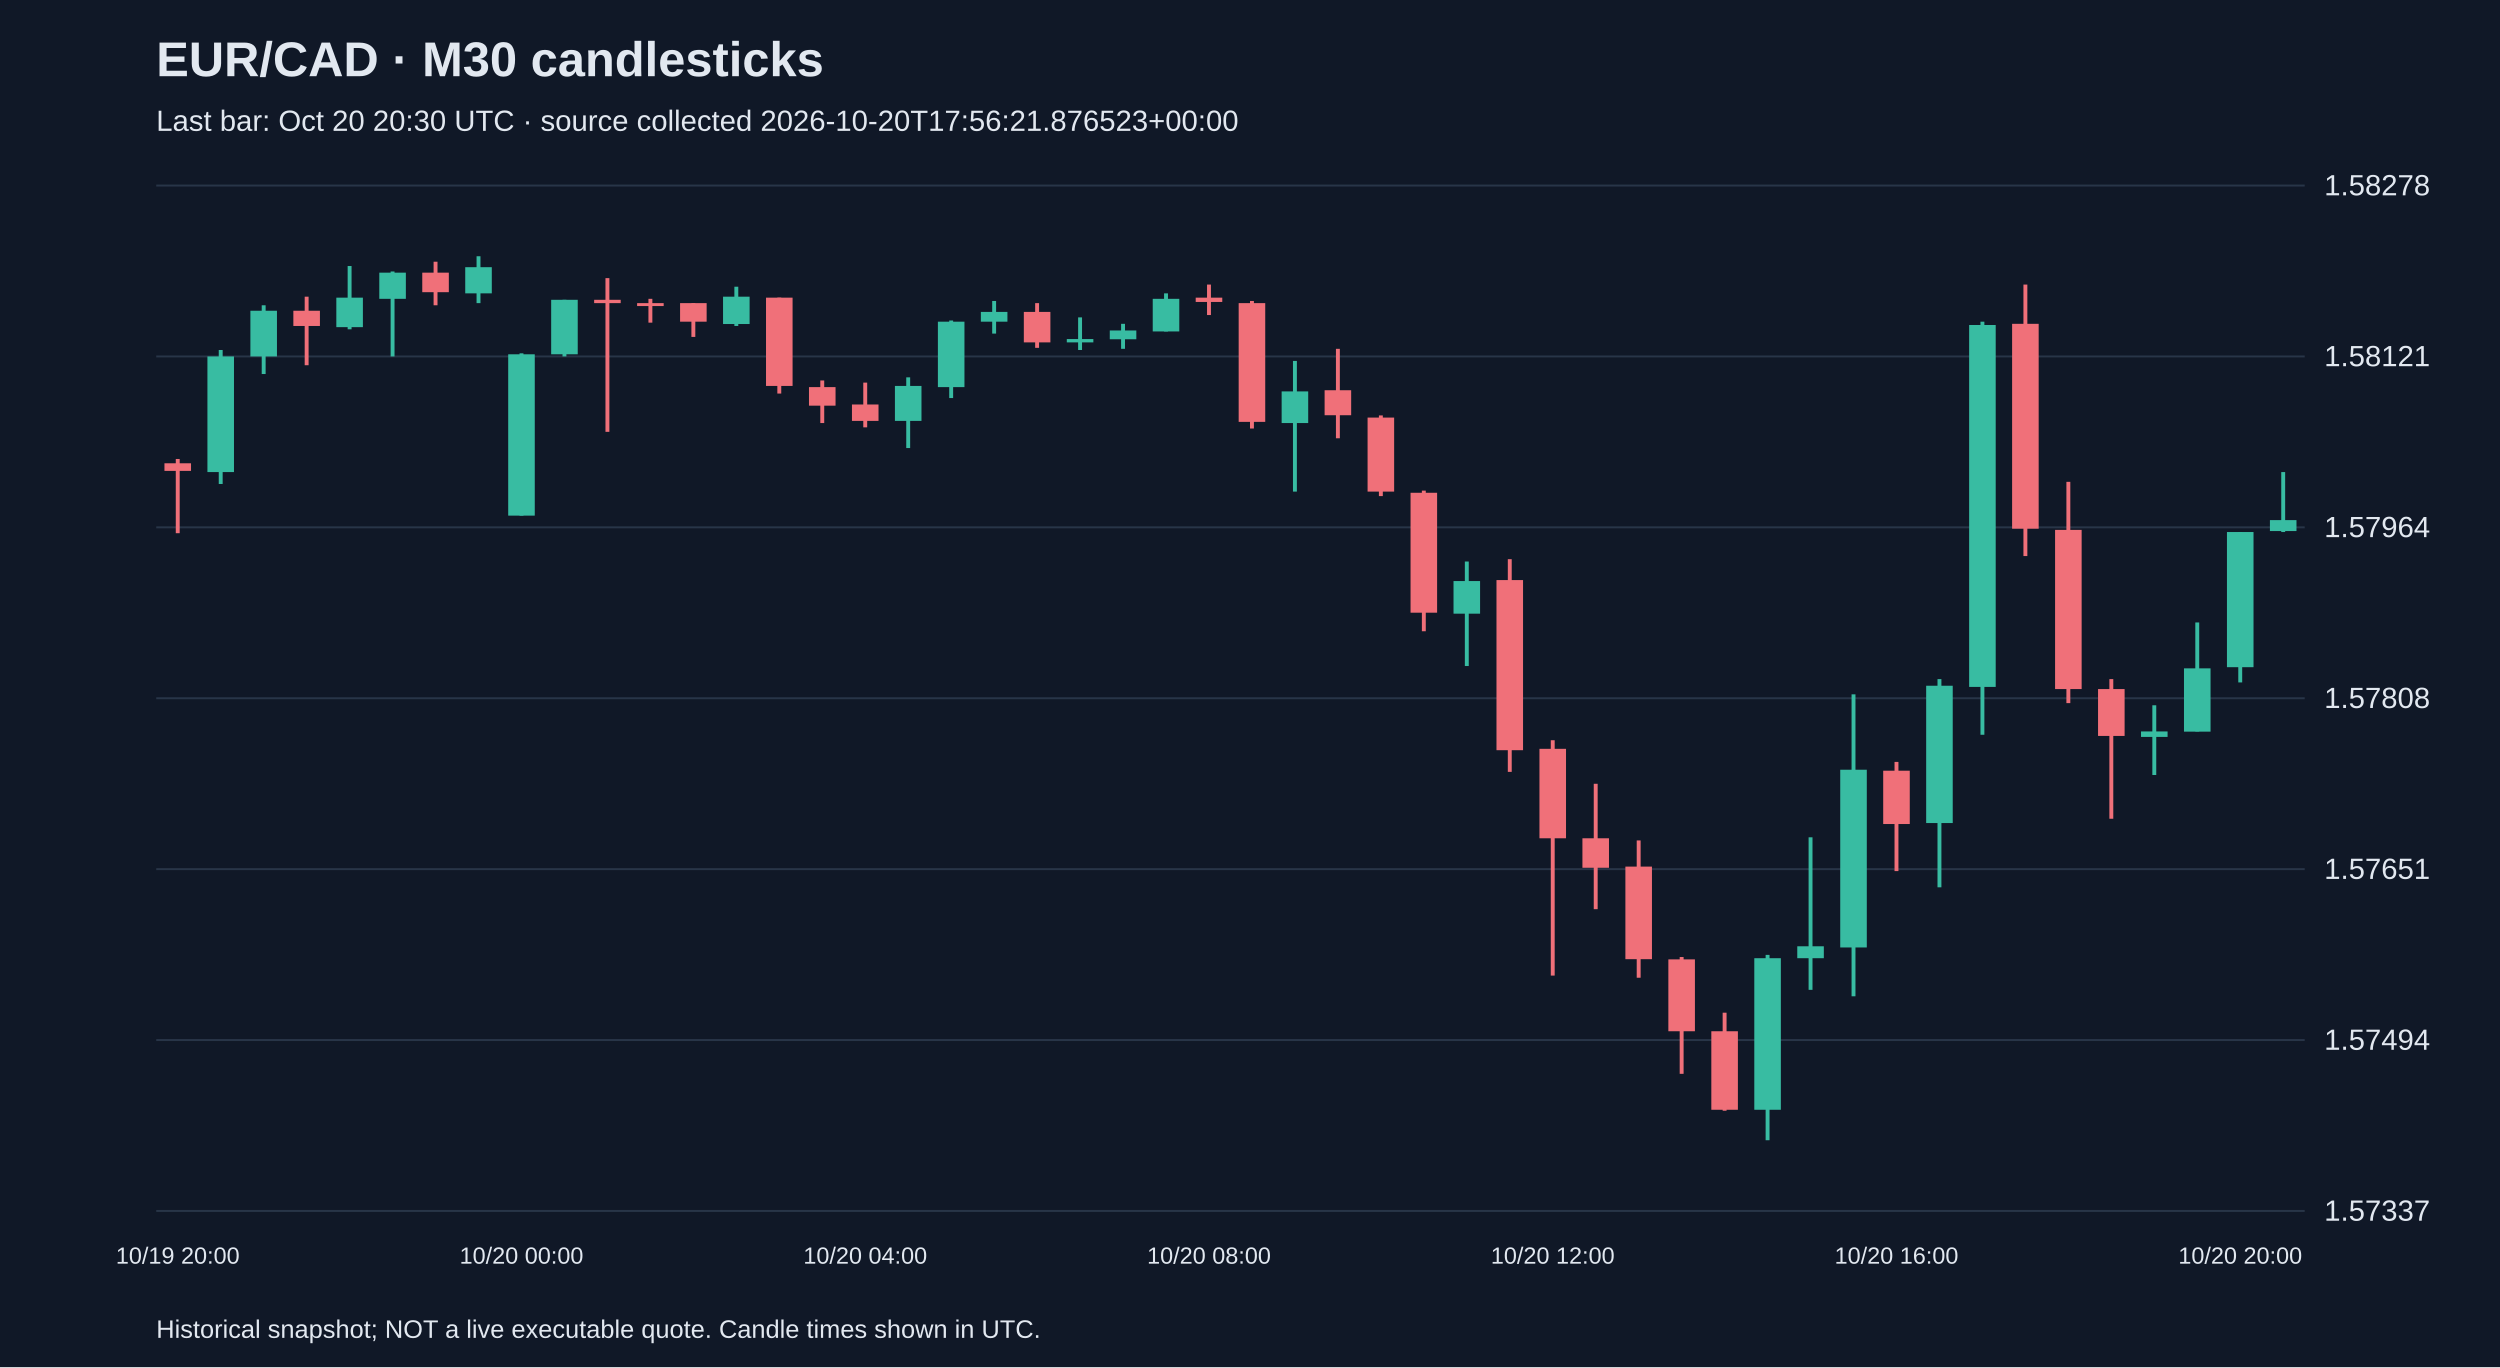
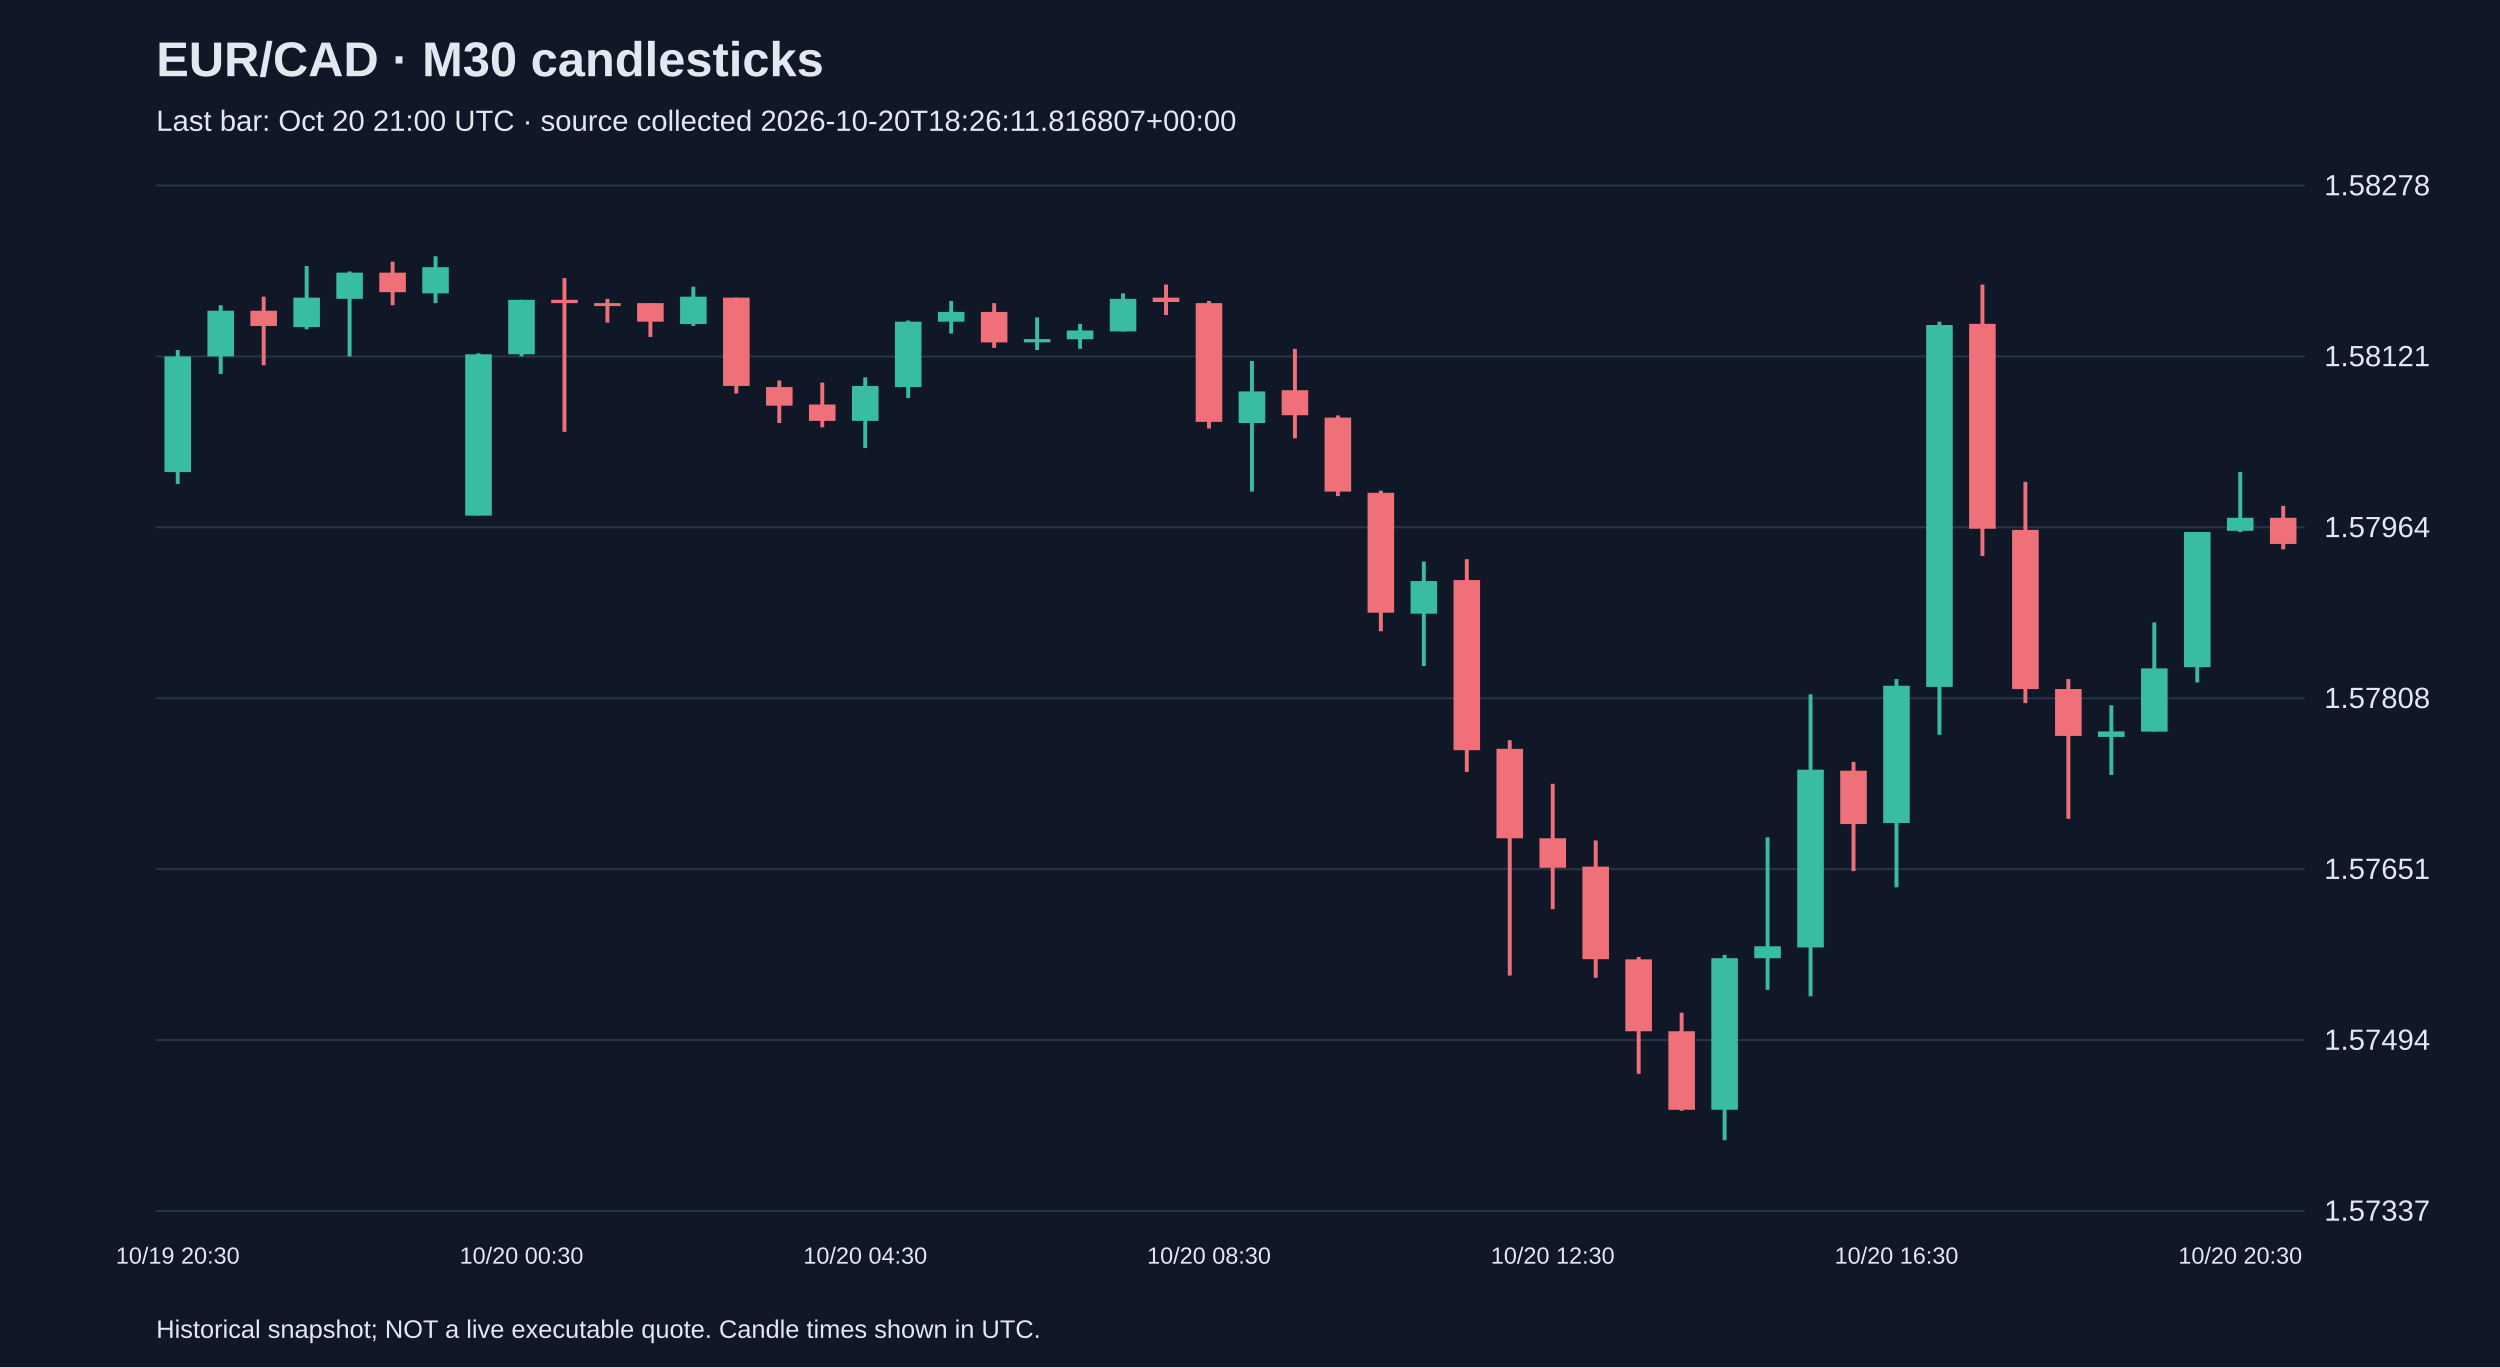
<svg xmlns="http://www.w3.org/2000/svg" viewBox="0 0 1280 700">
  <rect width="100%" height="100%" fill="#101827" />
  <style>text{font-family:Arial,sans-serif;fill:#e2e8f0}</style>
  <text x="80" y="39" font-size="25" font-weight="bold">EUR/CAD · M30 candlesticks</text>
-   <text x="80" y="67" font-size="15" fill="#a6b1c5">Last bar: Oct 20 20:30 UTC · source collected 2026-10-20T17:56:21.876523+00:00</text>
+   <text x="80" y="67" font-size="15" fill="#a6b1c5">Last bar: Oct 20 21:00 UTC · source collected 2026-10-20T18:26:11.816807+00:00</text>
  <line x1="80" y1="620.0" x2="1180" y2="620.0" stroke="#283548" />
  <text x="1190" y="625.0" font-size="15">1.57337</text>
  <line x1="80" y1="532.5" x2="1180" y2="532.5" stroke="#283548" />
  <text x="1190" y="537.5" font-size="15">1.57494</text>
  <line x1="80" y1="445.0" x2="1180" y2="445.0" stroke="#283548" />
  <text x="1190" y="450.0" font-size="15">1.57651</text>
  <line x1="80" y1="357.5" x2="1180" y2="357.5" stroke="#283548" />
  <text x="1190" y="362.5" font-size="15">1.57808</text>
  <line x1="80" y1="270.0" x2="1180" y2="270.0" stroke="#283548" />
  <text x="1190" y="275.0" font-size="15">1.57964</text>
  <line x1="80" y1="182.5" x2="1180" y2="182.5" stroke="#283548" />
  <text x="1190" y="187.5" font-size="15">1.58121</text>
  <line x1="80" y1="95.0" x2="1180" y2="95.0" stroke="#283548" />
  <text x="1190" y="100.0" font-size="15">1.58278</text>
-   <line x1="91.0" y1="235.0" x2="91.0" y2="273.0" stroke="#f07079" stroke-width="2" />
-   <rect x="84.2" y="237.2" width="13.6" height="3.9" fill="#f07079" />
-   <text x="91.0" y="647" text-anchor="middle" font-size="12">10/19 20:00</text>
-   <line x1="113.0" y1="179.2" x2="113.0" y2="247.8" stroke="#38bca2" stroke-width="2" />
-   <rect x="106.2" y="182.5" width="13.6" height="59.2" fill="#38bca2" />
-   <line x1="135.0" y1="156.3" x2="135.0" y2="191.5" stroke="#38bca2" stroke-width="2" />
-   <rect x="128.2" y="159.1" width="13.6" height="23.4" fill="#38bca2" />
-   <line x1="157.0" y1="151.9" x2="157.0" y2="187.0" stroke="#f07079" stroke-width="2" />
-   <rect x="150.2" y="159.1" width="13.6" height="7.8" fill="#f07079" />
-   <line x1="179.0" y1="136.2" x2="179.0" y2="168.6" stroke="#38bca2" stroke-width="2" />
-   <rect x="172.2" y="152.4" width="13.6" height="15.1" fill="#38bca2" />
-   <line x1="201.0" y1="139.0" x2="201.0" y2="182.5" stroke="#38bca2" stroke-width="2" />
-   <rect x="194.2" y="139.6" width="13.6" height="13.4" fill="#38bca2" />
-   <line x1="223.0" y1="134.0" x2="223.0" y2="156.3" stroke="#f07079" stroke-width="2" />
-   <rect x="216.2" y="139.6" width="13.6" height="10.0" fill="#f07079" />
-   <line x1="245.0" y1="131.2" x2="245.0" y2="155.2" stroke="#38bca2" stroke-width="2" />
-   <rect x="238.2" y="136.8" width="13.6" height="13.4" fill="#38bca2" />
-   <line x1="267.0" y1="180.9" x2="267.0" y2="264.0" stroke="#38bca2" stroke-width="2" />
-   <rect x="260.2" y="181.4" width="13.6" height="82.6" fill="#38bca2" />
-   <text x="267.0" y="647" text-anchor="middle" font-size="12">10/20 00:00</text>
-   <line x1="289.0" y1="153.5" x2="289.0" y2="182.5" stroke="#38bca2" stroke-width="2" />
-   <rect x="282.2" y="153.5" width="13.6" height="27.9" fill="#38bca2" />
-   <line x1="311.0" y1="142.4" x2="311.0" y2="221.1" stroke="#f07079" stroke-width="2" />
-   <rect x="304.2" y="153.5" width="13.6" height="1.7" fill="#f07079" />
-   <line x1="333.0" y1="153.0" x2="333.0" y2="165.2" stroke="#f07079" stroke-width="2" />
-   <rect x="326.2" y="155.2" width="13.6" height="1.5" fill="#f07079" />
-   <line x1="355.0" y1="155.2" x2="355.0" y2="172.5" stroke="#f07079" stroke-width="2" />
-   <rect x="348.2" y="155.2" width="13.6" height="9.5" fill="#f07079" />
-   <line x1="377.0" y1="146.8" x2="377.0" y2="166.9" stroke="#38bca2" stroke-width="2" />
-   <rect x="370.2" y="151.9" width="13.6" height="14.0" fill="#38bca2" />
-   <line x1="399.0" y1="152.4" x2="399.0" y2="201.5" stroke="#f07079" stroke-width="2" />
-   <rect x="392.2" y="152.4" width="13.6" height="45.2" fill="#f07079" />
-   <line x1="421.0" y1="194.8" x2="421.0" y2="216.6" stroke="#f07079" stroke-width="2" />
-   <rect x="414.2" y="198.2" width="13.6" height="9.5" fill="#f07079" />
-   <line x1="443.0" y1="195.9" x2="443.0" y2="218.8" stroke="#f07079" stroke-width="2" />
-   <rect x="436.2" y="207.1" width="13.6" height="8.4" fill="#f07079" />
-   <text x="443.0" y="647" text-anchor="middle" font-size="12">10/20 04:00</text>
-   <line x1="465.0" y1="193.2" x2="465.0" y2="229.4" stroke="#38bca2" stroke-width="2" />
-   <rect x="458.2" y="197.6" width="13.6" height="17.9" fill="#38bca2" />
-   <line x1="487.0" y1="164.1" x2="487.0" y2="203.8" stroke="#38bca2" stroke-width="2" />
-   <rect x="480.2" y="164.7" width="13.6" height="33.5" fill="#38bca2" />
-   <line x1="509.0" y1="154.1" x2="509.0" y2="170.8" stroke="#38bca2" stroke-width="2" />
-   <rect x="502.2" y="159.7" width="13.6" height="5.0" fill="#38bca2" />
-   <line x1="531.0" y1="155.2" x2="531.0" y2="178.1" stroke="#f07079" stroke-width="2" />
-   <rect x="524.2" y="159.7" width="13.6" height="15.6" fill="#f07079" />
-   <line x1="553.0" y1="162.5" x2="553.0" y2="179.2" stroke="#38bca2" stroke-width="2" />
-   <rect x="546.2" y="173.6" width="13.6" height="1.7" fill="#38bca2" />
-   <line x1="575.0" y1="165.8" x2="575.0" y2="178.6" stroke="#38bca2" stroke-width="2" />
-   <rect x="568.2" y="169.2" width="13.6" height="4.5" fill="#38bca2" />
-   <line x1="597.0" y1="150.2" x2="597.0" y2="169.7" stroke="#38bca2" stroke-width="2" />
-   <rect x="590.2" y="153.0" width="13.6" height="16.7" fill="#38bca2" />
-   <line x1="619.0" y1="145.7" x2="619.0" y2="161.3" stroke="#f07079" stroke-width="2" />
-   <rect x="612.2" y="152.4" width="13.6" height="2.2" fill="#f07079" />
-   <text x="619.0" y="647" text-anchor="middle" font-size="12">10/20 08:00</text>
-   <line x1="641.0" y1="154.1" x2="641.0" y2="219.4" stroke="#f07079" stroke-width="2" />
-   <rect x="634.2" y="155.2" width="13.6" height="60.8" fill="#f07079" />
-   <line x1="663.0" y1="184.8" x2="663.0" y2="251.7" stroke="#38bca2" stroke-width="2" />
-   <rect x="656.2" y="200.4" width="13.6" height="16.2" fill="#38bca2" />
-   <line x1="685.0" y1="178.6" x2="685.0" y2="224.4" stroke="#f07079" stroke-width="2" />
-   <rect x="678.2" y="199.8" width="13.6" height="12.8" fill="#f07079" />
-   <line x1="707.0" y1="212.7" x2="707.0" y2="254.0" stroke="#f07079" stroke-width="2" />
-   <rect x="700.2" y="213.8" width="13.6" height="37.9" fill="#f07079" />
-   <line x1="729.0" y1="251.2" x2="729.0" y2="323.2" stroke="#f07079" stroke-width="2" />
-   <rect x="722.2" y="252.3" width="13.6" height="61.4" fill="#f07079" />
-   <line x1="751.0" y1="287.5" x2="751.0" y2="341.0" stroke="#38bca2" stroke-width="2" />
-   <rect x="744.2" y="297.5" width="13.6" height="16.7" fill="#38bca2" />
-   <line x1="773.0" y1="286.3" x2="773.0" y2="395.2" stroke="#f07079" stroke-width="2" />
-   <rect x="766.2" y="297.0" width="13.6" height="87.1" fill="#f07079" />
-   <line x1="795.0" y1="379.0" x2="795.0" y2="499.5" stroke="#f07079" stroke-width="2" />
-   <rect x="788.2" y="383.4" width="13.6" height="45.8" fill="#f07079" />
-   <text x="795.0" y="647" text-anchor="middle" font-size="12">10/20 12:00</text>
-   <line x1="817.0" y1="401.3" x2="817.0" y2="465.5" stroke="#f07079" stroke-width="2" />
-   <rect x="810.2" y="429.2" width="13.6" height="15.1" fill="#f07079" />
-   <line x1="839.0" y1="430.3" x2="839.0" y2="500.6" stroke="#f07079" stroke-width="2" />
-   <rect x="832.2" y="443.7" width="13.6" height="47.4" fill="#f07079" />
-   <line x1="861.0" y1="490.0" x2="861.0" y2="549.8" stroke="#f07079" stroke-width="2" />
-   <rect x="854.2" y="491.2" width="13.6" height="36.8" fill="#f07079" />
-   <line x1="883.0" y1="518.5" x2="883.0" y2="568.7" stroke="#f07079" stroke-width="2" />
-   <rect x="876.2" y="528.0" width="13.6" height="40.2" fill="#f07079" />
-   <line x1="905.0" y1="488.9" x2="905.0" y2="583.8" stroke="#38bca2" stroke-width="2" />
-   <rect x="898.2" y="490.6" width="13.6" height="77.6" fill="#38bca2" />
-   <line x1="927.0" y1="428.7" x2="927.0" y2="506.8" stroke="#38bca2" stroke-width="2" />
-   <rect x="920.2" y="484.5" width="13.6" height="6.1" fill="#38bca2" />
-   <line x1="949.0" y1="355.5" x2="949.0" y2="510.1" stroke="#38bca2" stroke-width="2" />
-   <rect x="942.2" y="394.1" width="13.6" height="91.0" fill="#38bca2" />
-   <line x1="971.0" y1="390.1" x2="971.0" y2="446.0" stroke="#f07079" stroke-width="2" />
-   <rect x="964.2" y="394.6" width="13.6" height="27.3" fill="#f07079" />
-   <text x="971.0" y="647" text-anchor="middle" font-size="12">10/20 16:00</text>
-   <line x1="993.0" y1="347.7" x2="993.0" y2="454.3" stroke="#38bca2" stroke-width="2" />
-   <rect x="986.2" y="351.1" width="13.6" height="70.3" fill="#38bca2" />
-   <line x1="1015.0" y1="164.7" x2="1015.0" y2="376.2" stroke="#38bca2" stroke-width="2" />
-   <rect x="1008.2" y="166.4" width="13.6" height="185.3" fill="#38bca2" />
-   <line x1="1037.0" y1="145.7" x2="1037.0" y2="284.7" stroke="#f07079" stroke-width="2" />
-   <rect x="1030.2" y="165.8" width="13.6" height="104.9" fill="#f07079" />
-   <line x1="1059.0" y1="246.7" x2="1059.0" y2="360.0" stroke="#f07079" stroke-width="2" />
-   <rect x="1052.2" y="271.3" width="13.6" height="81.5" fill="#f07079" />
-   <line x1="1081.0" y1="347.7" x2="1081.0" y2="419.2" stroke="#f07079" stroke-width="2" />
-   <rect x="1074.2" y="352.8" width="13.6" height="24.0" fill="#f07079" />
-   <line x1="1103.0" y1="361.1" x2="1103.0" y2="396.8" stroke="#38bca2" stroke-width="2" />
-   <rect x="1096.2" y="374.5" width="13.6" height="2.8" fill="#38bca2" />
-   <line x1="1125.0" y1="318.7" x2="1125.0" y2="374.5" stroke="#38bca2" stroke-width="2" />
-   <rect x="1118.2" y="342.2" width="13.6" height="32.4" fill="#38bca2" />
-   <line x1="1147.0" y1="272.4" x2="1147.0" y2="349.4" stroke="#38bca2" stroke-width="2" />
-   <rect x="1140.2" y="272.4" width="13.6" height="69.2" fill="#38bca2" />
-   <text x="1147.0" y="647" text-anchor="middle" font-size="12">10/20 20:00</text>
-   <line x1="1169.0" y1="241.7" x2="1169.0" y2="272.4" stroke="#38bca2" stroke-width="2" />
-   <rect x="1162.2" y="266.3" width="13.6" height="5.6" fill="#38bca2" />
+   <line x1="91.0" y1="179.2" x2="91.0" y2="247.8" stroke="#38bca2" stroke-width="2" />
+   <rect x="84.2" y="182.5" width="13.6" height="59.2" fill="#38bca2" />
+   <text x="91.0" y="647" text-anchor="middle" font-size="12">10/19 20:30</text>
+   <line x1="113.0" y1="156.3" x2="113.0" y2="191.5" stroke="#38bca2" stroke-width="2" />
+   <rect x="106.2" y="159.1" width="13.6" height="23.4" fill="#38bca2" />
+   <line x1="135.0" y1="151.9" x2="135.0" y2="187.0" stroke="#f07079" stroke-width="2" />
+   <rect x="128.2" y="159.1" width="13.6" height="7.8" fill="#f07079" />
+   <line x1="157.0" y1="136.2" x2="157.0" y2="168.6" stroke="#38bca2" stroke-width="2" />
+   <rect x="150.2" y="152.4" width="13.6" height="15.1" fill="#38bca2" />
+   <line x1="179.0" y1="139.0" x2="179.0" y2="182.5" stroke="#38bca2" stroke-width="2" />
+   <rect x="172.2" y="139.6" width="13.6" height="13.4" fill="#38bca2" />
+   <line x1="201.0" y1="134.0" x2="201.0" y2="156.3" stroke="#f07079" stroke-width="2" />
+   <rect x="194.2" y="139.6" width="13.6" height="10.0" fill="#f07079" />
+   <line x1="223.0" y1="131.2" x2="223.0" y2="155.2" stroke="#38bca2" stroke-width="2" />
+   <rect x="216.2" y="136.8" width="13.6" height="13.4" fill="#38bca2" />
+   <line x1="245.0" y1="180.9" x2="245.0" y2="264.0" stroke="#38bca2" stroke-width="2" />
+   <rect x="238.2" y="181.4" width="13.6" height="82.6" fill="#38bca2" />
+   <line x1="267.0" y1="153.5" x2="267.0" y2="182.5" stroke="#38bca2" stroke-width="2" />
+   <rect x="260.2" y="153.5" width="13.6" height="27.9" fill="#38bca2" />
+   <text x="267.0" y="647" text-anchor="middle" font-size="12">10/20 00:30</text>
+   <line x1="289.0" y1="142.4" x2="289.0" y2="221.1" stroke="#f07079" stroke-width="2" />
+   <rect x="282.2" y="153.5" width="13.6" height="1.7" fill="#f07079" />
+   <line x1="311.0" y1="153.0" x2="311.0" y2="165.2" stroke="#f07079" stroke-width="2" />
+   <rect x="304.2" y="155.2" width="13.6" height="1.5" fill="#f07079" />
+   <line x1="333.0" y1="155.2" x2="333.0" y2="172.5" stroke="#f07079" stroke-width="2" />
+   <rect x="326.2" y="155.2" width="13.6" height="9.5" fill="#f07079" />
+   <line x1="355.0" y1="146.8" x2="355.0" y2="166.9" stroke="#38bca2" stroke-width="2" />
+   <rect x="348.2" y="151.9" width="13.6" height="14.0" fill="#38bca2" />
+   <line x1="377.0" y1="152.4" x2="377.0" y2="201.5" stroke="#f07079" stroke-width="2" />
+   <rect x="370.2" y="152.4" width="13.6" height="45.2" fill="#f07079" />
+   <line x1="399.0" y1="194.8" x2="399.0" y2="216.6" stroke="#f07079" stroke-width="2" />
+   <rect x="392.2" y="198.2" width="13.6" height="9.5" fill="#f07079" />
+   <line x1="421.0" y1="195.9" x2="421.0" y2="218.8" stroke="#f07079" stroke-width="2" />
+   <rect x="414.2" y="207.1" width="13.6" height="8.4" fill="#f07079" />
+   <line x1="443.0" y1="193.2" x2="443.0" y2="229.4" stroke="#38bca2" stroke-width="2" />
+   <rect x="436.2" y="197.6" width="13.6" height="17.9" fill="#38bca2" />
+   <text x="443.0" y="647" text-anchor="middle" font-size="12">10/20 04:30</text>
+   <line x1="465.0" y1="164.1" x2="465.0" y2="203.8" stroke="#38bca2" stroke-width="2" />
+   <rect x="458.2" y="164.7" width="13.6" height="33.5" fill="#38bca2" />
+   <line x1="487.0" y1="154.1" x2="487.0" y2="170.8" stroke="#38bca2" stroke-width="2" />
+   <rect x="480.2" y="159.7" width="13.6" height="5.0" fill="#38bca2" />
+   <line x1="509.0" y1="155.2" x2="509.0" y2="178.1" stroke="#f07079" stroke-width="2" />
+   <rect x="502.2" y="159.7" width="13.6" height="15.6" fill="#f07079" />
+   <line x1="531.0" y1="162.5" x2="531.0" y2="179.2" stroke="#38bca2" stroke-width="2" />
+   <rect x="524.2" y="173.6" width="13.6" height="1.7" fill="#38bca2" />
+   <line x1="553.0" y1="165.8" x2="553.0" y2="178.6" stroke="#38bca2" stroke-width="2" />
+   <rect x="546.2" y="169.2" width="13.6" height="4.5" fill="#38bca2" />
+   <line x1="575.0" y1="150.2" x2="575.0" y2="169.7" stroke="#38bca2" stroke-width="2" />
+   <rect x="568.2" y="153.0" width="13.6" height="16.7" fill="#38bca2" />
+   <line x1="597.0" y1="145.7" x2="597.0" y2="161.3" stroke="#f07079" stroke-width="2" />
+   <rect x="590.2" y="152.4" width="13.6" height="2.2" fill="#f07079" />
+   <line x1="619.0" y1="154.1" x2="619.0" y2="219.4" stroke="#f07079" stroke-width="2" />
+   <rect x="612.2" y="155.2" width="13.6" height="60.8" fill="#f07079" />
+   <text x="619.0" y="647" text-anchor="middle" font-size="12">10/20 08:30</text>
+   <line x1="641.0" y1="184.8" x2="641.0" y2="251.7" stroke="#38bca2" stroke-width="2" />
+   <rect x="634.2" y="200.4" width="13.6" height="16.2" fill="#38bca2" />
+   <line x1="663.0" y1="178.6" x2="663.0" y2="224.4" stroke="#f07079" stroke-width="2" />
+   <rect x="656.2" y="199.8" width="13.6" height="12.8" fill="#f07079" />
+   <line x1="685.0" y1="212.7" x2="685.0" y2="254.0" stroke="#f07079" stroke-width="2" />
+   <rect x="678.2" y="213.8" width="13.6" height="37.9" fill="#f07079" />
+   <line x1="707.0" y1="251.2" x2="707.0" y2="323.2" stroke="#f07079" stroke-width="2" />
+   <rect x="700.2" y="252.3" width="13.6" height="61.4" fill="#f07079" />
+   <line x1="729.0" y1="287.5" x2="729.0" y2="341.0" stroke="#38bca2" stroke-width="2" />
+   <rect x="722.2" y="297.5" width="13.6" height="16.7" fill="#38bca2" />
+   <line x1="751.0" y1="286.3" x2="751.0" y2="395.2" stroke="#f07079" stroke-width="2" />
+   <rect x="744.2" y="297.0" width="13.6" height="87.1" fill="#f07079" />
+   <line x1="773.0" y1="379.0" x2="773.0" y2="499.5" stroke="#f07079" stroke-width="2" />
+   <rect x="766.2" y="383.4" width="13.6" height="45.8" fill="#f07079" />
+   <line x1="795.0" y1="401.3" x2="795.0" y2="465.5" stroke="#f07079" stroke-width="2" />
+   <rect x="788.2" y="429.2" width="13.6" height="15.1" fill="#f07079" />
+   <text x="795.0" y="647" text-anchor="middle" font-size="12">10/20 12:30</text>
+   <line x1="817.0" y1="430.3" x2="817.0" y2="500.6" stroke="#f07079" stroke-width="2" />
+   <rect x="810.2" y="443.7" width="13.6" height="47.4" fill="#f07079" />
+   <line x1="839.0" y1="490.0" x2="839.0" y2="549.8" stroke="#f07079" stroke-width="2" />
+   <rect x="832.2" y="491.2" width="13.6" height="36.8" fill="#f07079" />
+   <line x1="861.0" y1="518.5" x2="861.0" y2="568.7" stroke="#f07079" stroke-width="2" />
+   <rect x="854.2" y="528.0" width="13.6" height="40.2" fill="#f07079" />
+   <line x1="883.0" y1="488.9" x2="883.0" y2="583.8" stroke="#38bca2" stroke-width="2" />
+   <rect x="876.2" y="490.6" width="13.6" height="77.6" fill="#38bca2" />
+   <line x1="905.0" y1="428.7" x2="905.0" y2="506.8" stroke="#38bca2" stroke-width="2" />
+   <rect x="898.2" y="484.5" width="13.6" height="6.1" fill="#38bca2" />
+   <line x1="927.0" y1="355.5" x2="927.0" y2="510.1" stroke="#38bca2" stroke-width="2" />
+   <rect x="920.2" y="394.1" width="13.6" height="91.0" fill="#38bca2" />
+   <line x1="949.0" y1="390.1" x2="949.0" y2="446.0" stroke="#f07079" stroke-width="2" />
+   <rect x="942.2" y="394.6" width="13.6" height="27.3" fill="#f07079" />
+   <line x1="971.0" y1="347.7" x2="971.0" y2="454.3" stroke="#38bca2" stroke-width="2" />
+   <rect x="964.2" y="351.1" width="13.6" height="70.3" fill="#38bca2" />
+   <text x="971.0" y="647" text-anchor="middle" font-size="12">10/20 16:30</text>
+   <line x1="993.0" y1="164.7" x2="993.0" y2="376.2" stroke="#38bca2" stroke-width="2" />
+   <rect x="986.2" y="166.4" width="13.6" height="185.3" fill="#38bca2" />
+   <line x1="1015.0" y1="145.7" x2="1015.0" y2="284.7" stroke="#f07079" stroke-width="2" />
+   <rect x="1008.2" y="165.8" width="13.6" height="104.9" fill="#f07079" />
+   <line x1="1037.0" y1="246.7" x2="1037.0" y2="360.0" stroke="#f07079" stroke-width="2" />
+   <rect x="1030.2" y="271.3" width="13.6" height="81.5" fill="#f07079" />
+   <line x1="1059.0" y1="347.7" x2="1059.0" y2="419.2" stroke="#f07079" stroke-width="2" />
+   <rect x="1052.2" y="352.8" width="13.6" height="24.0" fill="#f07079" />
+   <line x1="1081.0" y1="361.1" x2="1081.0" y2="396.8" stroke="#38bca2" stroke-width="2" />
+   <rect x="1074.2" y="374.5" width="13.6" height="2.8" fill="#38bca2" />
+   <line x1="1103.0" y1="318.7" x2="1103.0" y2="374.5" stroke="#38bca2" stroke-width="2" />
+   <rect x="1096.2" y="342.2" width="13.6" height="32.4" fill="#38bca2" />
+   <line x1="1125.0" y1="272.4" x2="1125.0" y2="349.4" stroke="#38bca2" stroke-width="2" />
+   <rect x="1118.2" y="272.4" width="13.6" height="69.2" fill="#38bca2" />
+   <line x1="1147.0" y1="241.7" x2="1147.0" y2="272.4" stroke="#38bca2" stroke-width="2" />
+   <rect x="1140.2" y="265.1" width="13.6" height="6.7" fill="#38bca2" />
+   <text x="1147.0" y="647" text-anchor="middle" font-size="12">10/20 20:30</text>
+   <line x1="1169.0" y1="259.0" x2="1169.0" y2="281.3" stroke="#f07079" stroke-width="2" />
+   <rect x="1162.2" y="265.1" width="13.6" height="13.4" fill="#f07079" />
  <text x="80" y="685" font-size="13">Historical snapshot; NOT a live executable quote. Candle times shown in UTC.</text>
</svg>
